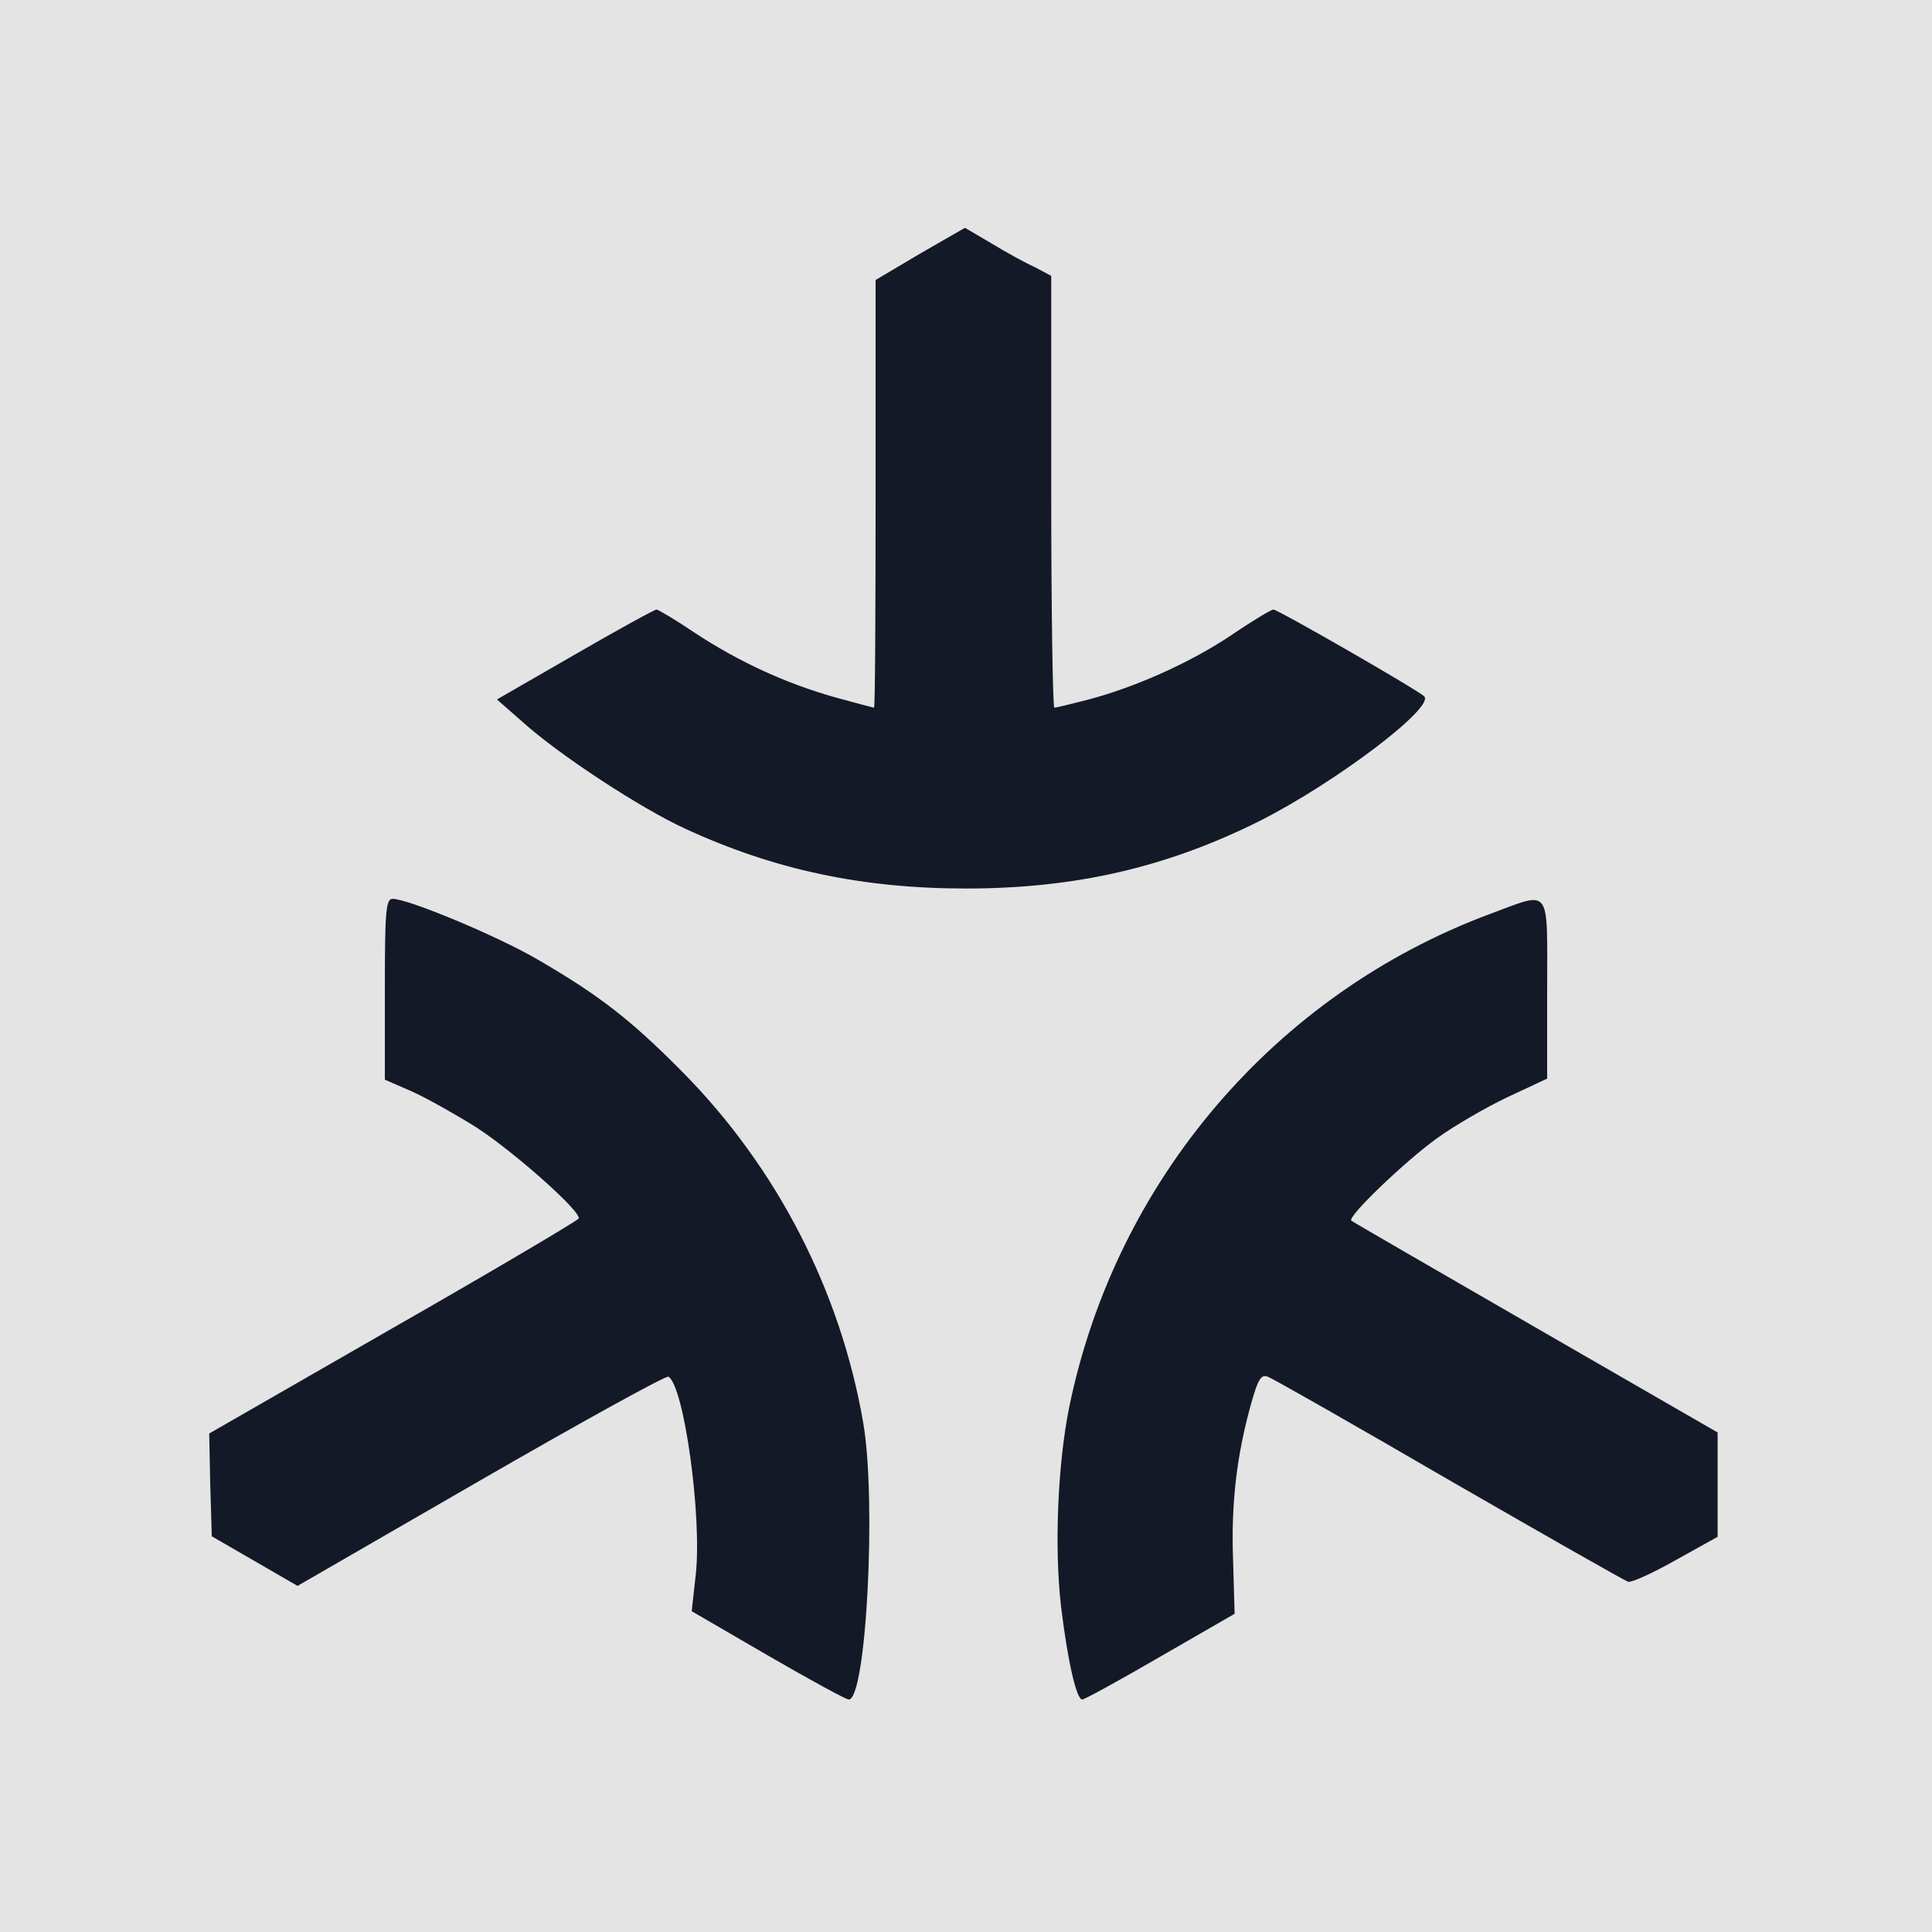
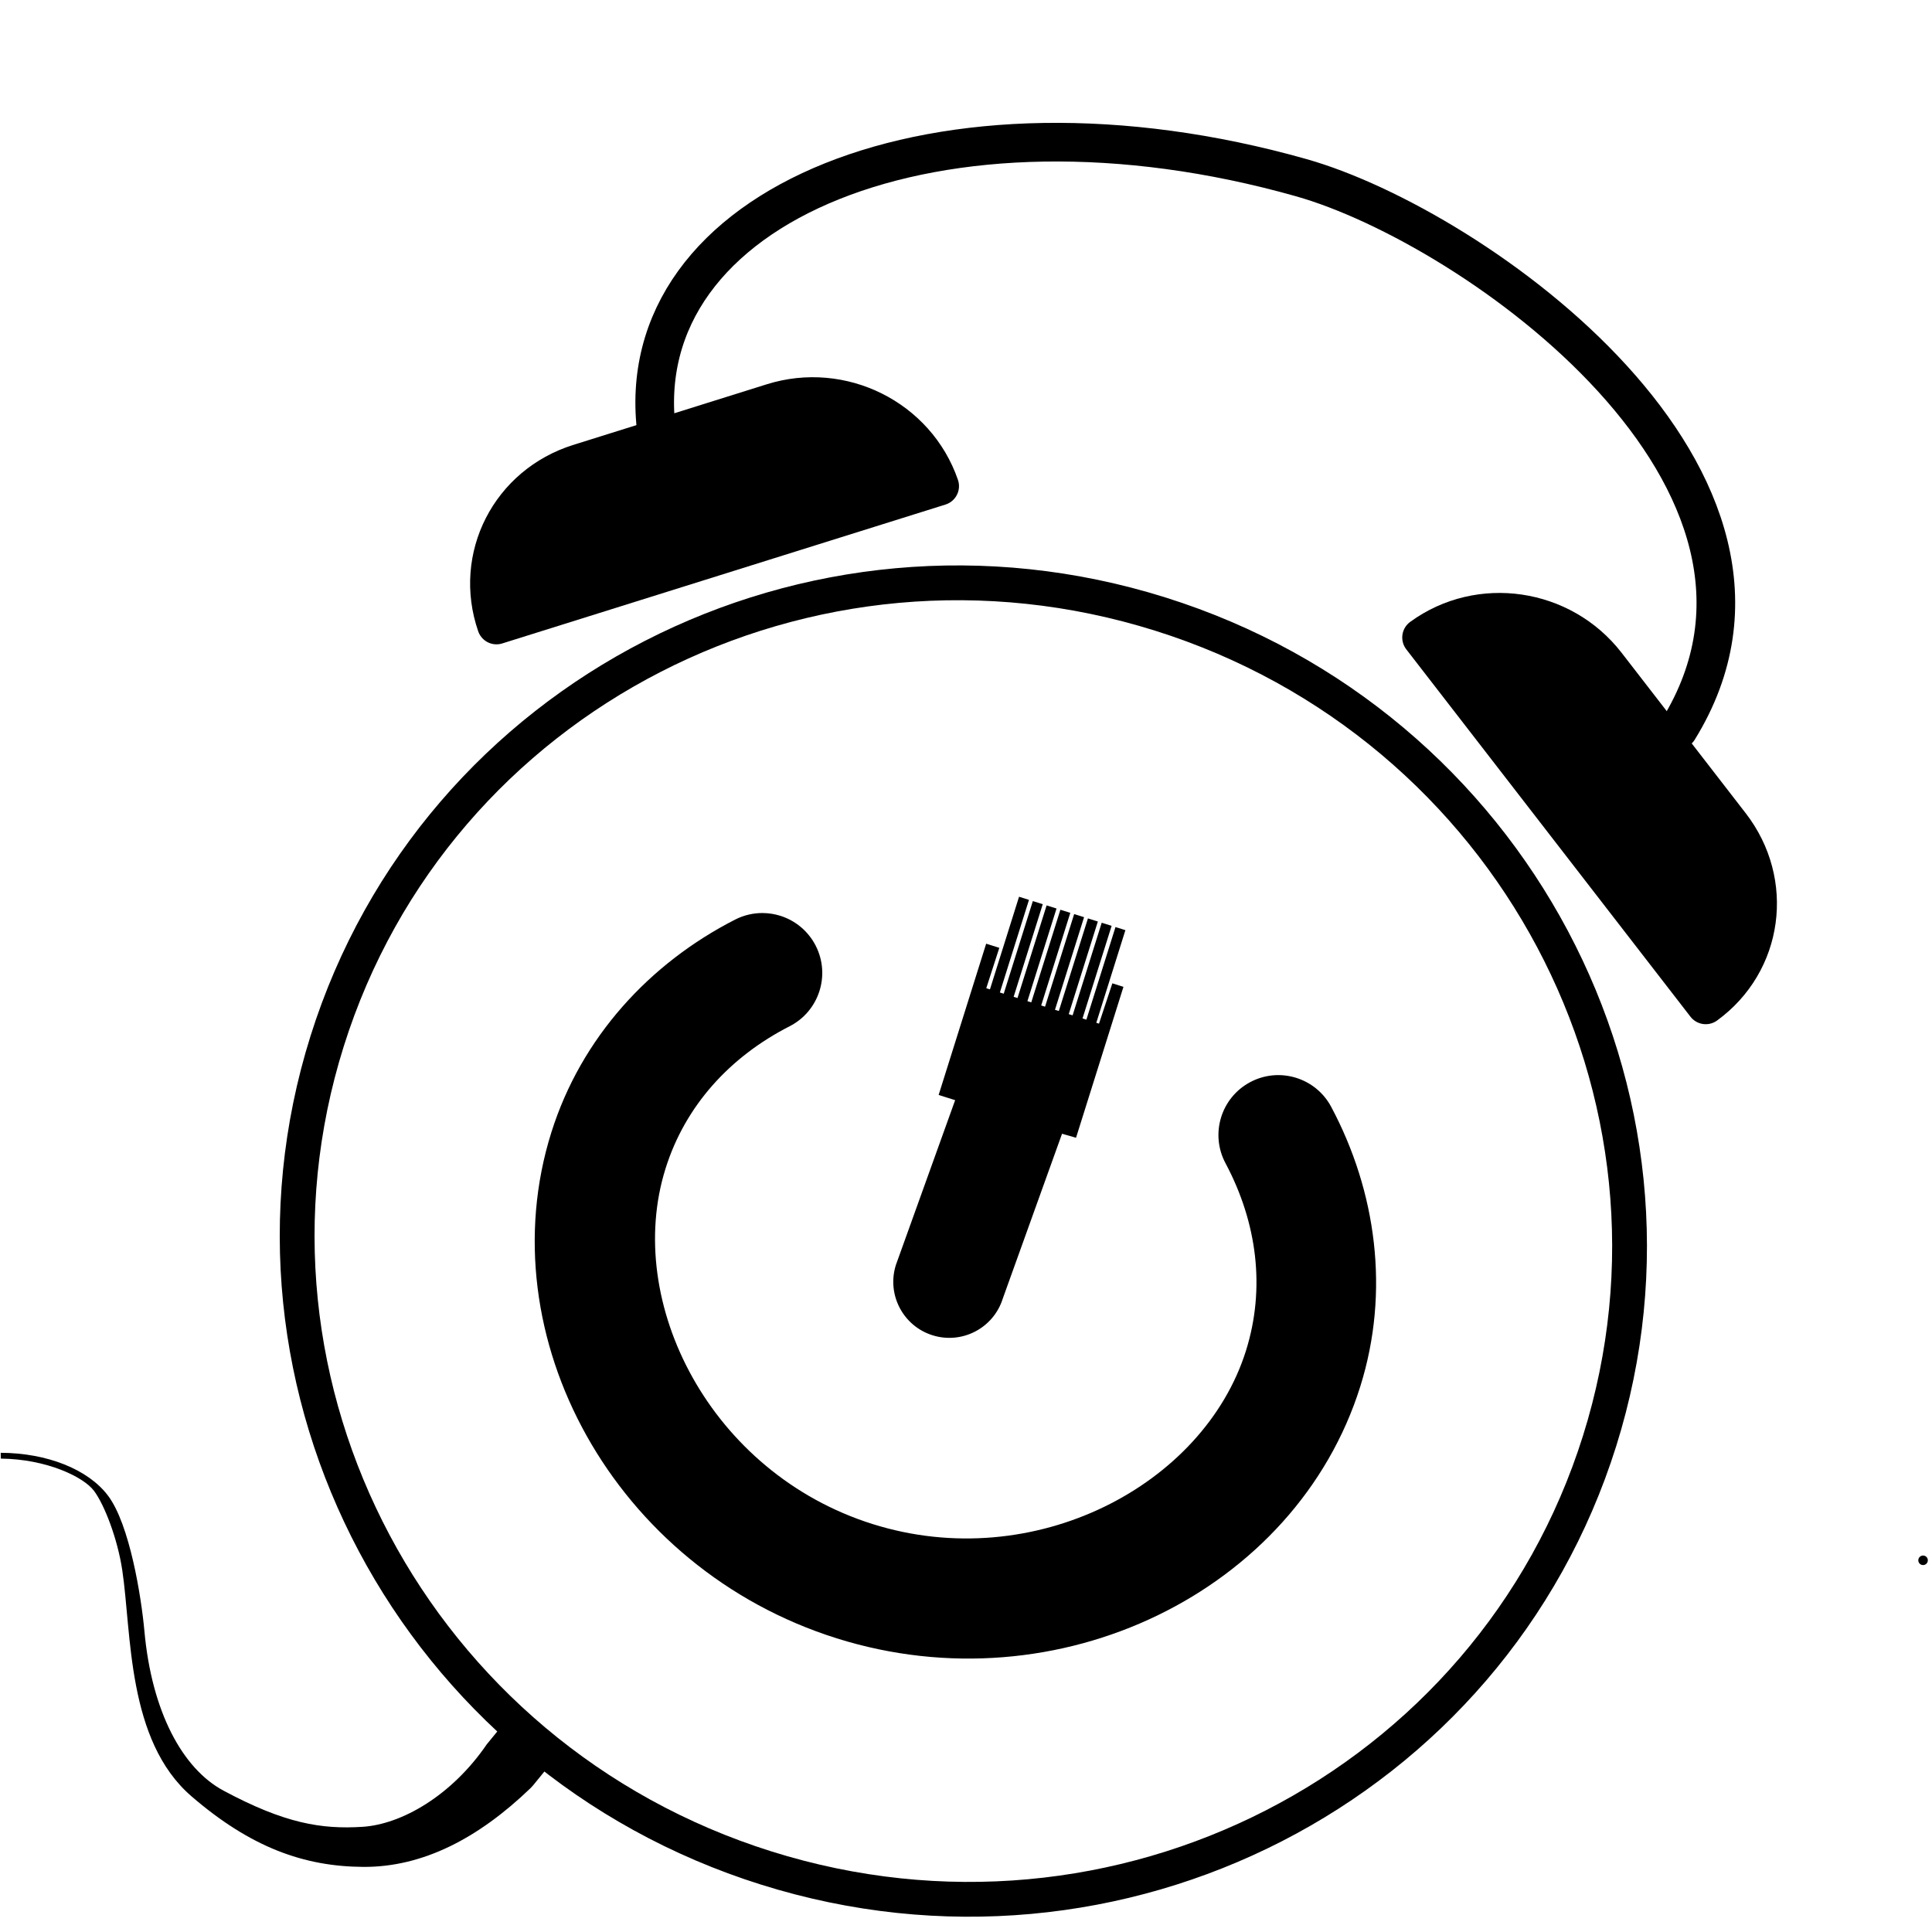
- <svg xmlns="http://www.w3.org/2000/svg" viewBox="0 0 374 374">
-   <rect width="374" height="374" fill="#e4e4e4" />
-   <g transform="translate(40.5,44)">
-     <g transform="translate(0,286) scale(0.1,-0.1)" fill="#131926" stroke="none">
-       <path d="M1376 2809 l-86 -51 0 -414 c0 -228 -1 -414 -3 -414 -1 0 -35 9 -75 20 -96 27 -187 69 -272 125 -37 25 -71 45 -74 45 -4 0 -75 -39 -158 -87 l-151 -87 49 -43 c72 -65 230 -168 315 -207 173 -80 344 -116 544 -116 212 0 389 41 569 131 148 75 339 220 318 241 -12 12 -283 168 -292 168 -4 0 -41 -22 -82 -50 -81 -54 -187 -101 -279 -125 -31 -8 -60 -15 -63 -15 -3 0 -6 188 -6 418 l0 418 -32 17 c-18 8 -56 29 -84 46 l-51 30 -87 -50z M340 1385 l0 -175 55 -24 c30 -14 85 -45 123 -69 74 -48 205 -165 197 -176 -2 -4 -164 -100 -360 -212 l-355 -204 2 -99 3 -100 83 -48 83 -48 355 205 c196 113 359 203 363 200 30 -18 65 -269 53 -382 l-8 -72 148 -86 c81 -47 151 -85 156 -85 34 0 54 385 28 536 -44 255 -167 494 -350 679 -101 102 -162 149 -281 218 -79 46 -250 117 -280 117 -13 0 -15 -24 -15 -175z M2480 1531 c-417 -155 -725 -517 -815 -954 -23 -113 -29 -276 -16 -387 13 -107 30 -180 41 -180 4 0 72 37 151 83 l144 83 -3 105 c-4 108 7 202 35 302 13 46 19 57 32 52 9 -3 167 -93 351 -200 184 -106 340 -195 347 -197 6 -2 48 17 92 42 l81 45 0 101 0 101 -352 203 c-194 112 -355 205 -357 207 -9 7 104 115 165 159 33 24 95 60 137 80 l77 36 0 174 c0 201 9 189 -110 145z" />
+ <svg xmlns="http://www.w3.org/2000/svg" width="500" height="500" version="1.2" viewBox="-.8 -.5 500 500" xml:space="preserve">
+   <g transform="matrix(.82249 0 0 .82249 133.41 193.77)">
+     <g transform="rotate(17.439 135.29 163.77)">
+       <path transform="matrix(1.1599 -.36438 .36438 1.1599 -269.32 -128.37)" d="m263.73 232.09-0.027 0.08-7.506 23.891-0.953-0.299 3.377-10.453-3.402-1.07-0.094 0.301-12.209 38.85 4.273 1.344-15.343 42.67c-2.4 7.64 1.849 15.778 9.488 18.178 7.64 2.4 15.778-1.847 18.178-9.486l15.343-42.67 3.621 1.037 12.273-39.057-2.873-0.904-3.457 10.43-0.559-0.174 2e-3 -4e-3 -0.141-0.045 7.531-23.969-2.564-0.807-0.025 0.082-7.508 23.889-1-0.314 7.533-23.971-2.566-0.807-0.025 0.082-7.508 23.889-1-0.314 7.533-23.969-2.566-0.807-0.025 0.08-7.508 23.889-0.998-0.312 7.533-23.971-2.566-0.807-0.025 0.082-7.508 23.889-1-0.314 7.533-23.971-2.566-0.807-0.025 0.082-7.508 23.889-0.998-0.312 7.533-23.973-2.566-0.805-0.025 0.08-7.508 23.891-1-0.314 7.533-23.971-2.566-0.807-0.025 0.08-7.508 23.891-0.998-0.312 7.533-23.973zm-66.236 4.213c-2.495-0.031-4.982 0.54-7.244 1.695-22.053 11.265-39.825 30.437-47.574 55.104-16.603 52.854 16.356 112.84 73.883 130.92 57.401 18.032 118.84-12.182 135.47-65.15 7.749-24.667 4.132-50.556-7.518-72.408-4.027-7.554-13.416-10.414-20.971-6.387-7.554 4.027-10.412 13.417-6.385 20.971 8.181 15.347 10.384 32.34 5.297 48.535-10.955 34.873-54.844 57.983-96.607 44.863-41.885-13.158-64.52-57.28-53.598-92.049 5.087-16.195 16.612-28.876 32.1-36.787 7.624-3.894 10.646-13.232 6.752-20.855-1.892-3.703-5.191-6.49-9.158-7.736-1.454-0.457-2.954-0.692-4.451-0.711z" color="#000000" color-rendering="auto" dominant-baseline="auto" image-rendering="auto" shape-rendering="auto" solid-color="#000000" stop-color="#000000" style="font-feature-settings:normal;font-variant-alternates:normal;font-variant-caps:normal;font-variant-east-asian:normal;font-variant-ligatures:normal;font-variant-numeric:normal;font-variant-position:normal;font-variation-settings:normal;inline-size:0;isolation:auto;mix-blend-mode:normal;shape-margin:0;shape-padding:0;text-decoration-color:#000000;text-decoration-line:none;text-decoration-style:solid;text-indent:0;text-orientation:mixed;text-transform:none;white-space:normal" />
+       <circle cx="455.1" cy="158.68" r="1.5" />
+       <ellipse cx="136.9" cy="153.35" rx="209.84" ry="206.79" fill="none" stroke="#000" stroke-linecap="round" stroke-linejoin="round" stroke-width="10.95" />
+       <path d="m-51.789-43.885 52.353-36.439c18.724-13.032 44.607-8.894 58.035 9.278l-119.95 83.486c-13.428-18.172-9.164-43.294 9.56-56.326z" stroke="#000" stroke-linecap="round" stroke-linejoin="round" stroke-width="12.158" />
+       <path d="m327.92-43.885-52.353-36.439c-18.724-13.032-44.607-8.894-58.035 9.278l119.95 83.486c13.428-18.172 9.164-43.294-9.56-56.326z" stroke="#000" stroke-linecap="round" stroke-linejoin="round" stroke-width="12.158" />
+       <path d="m303.28-67.632c22.71-89.282-108.57-131.72-165.21-130.1-118.2 3.381-200 71.627-169.46 137.32" fill="none" stroke="#000" stroke-linecap="round" stroke-linejoin="round" stroke-width="12.158" />
    </g>
+     <path d="m-162.95 220.93 0.03 1.827c14.448 0.15 26.073 5.769 29.343 10.169 3.27 4.4 7.382 15.014 8.871 24.927 2.977 19.826 1.386 53.57 21.781 71.161 18.637 16.075 35.388 22.096 54.053 22.212 18.664 0.116 36.203-8.955 52.646-24.795 0.279-0.269 0.542-0.554 0.787-0.854l6.043-7.406-15.068-12.301-5.555 6.803c-11.055 16.156-26.813 25.176-39.113 25.947-12.854 0.806-24.408-1.019-43.749-11.403-12.856-6.902-22.548-24.769-24.855-50.189-0.989-10.9-4.649-33.553-11.42-42.568-6.279-8.36-19.263-13.477-33.794-13.53z" color="#000000" color-rendering="auto" dominant-baseline="auto" fill-rule="evenodd" image-rendering="auto" shape-rendering="auto" solid-color="#000000" stop-color="#000000" style="font-feature-settings:normal;font-variant-alternates:normal;font-variant-caps:normal;font-variant-east-asian:normal;font-variant-ligatures:normal;font-variant-numeric:normal;font-variant-position:normal;font-variation-settings:normal;inline-size:0;isolation:auto;mix-blend-mode:normal;shape-margin:0;shape-padding:0;text-decoration-color:#000000;text-decoration-line:none;text-decoration-style:solid;text-indent:0;text-orientation:mixed;text-transform:none;white-space:normal" />
  </g>
</svg>
